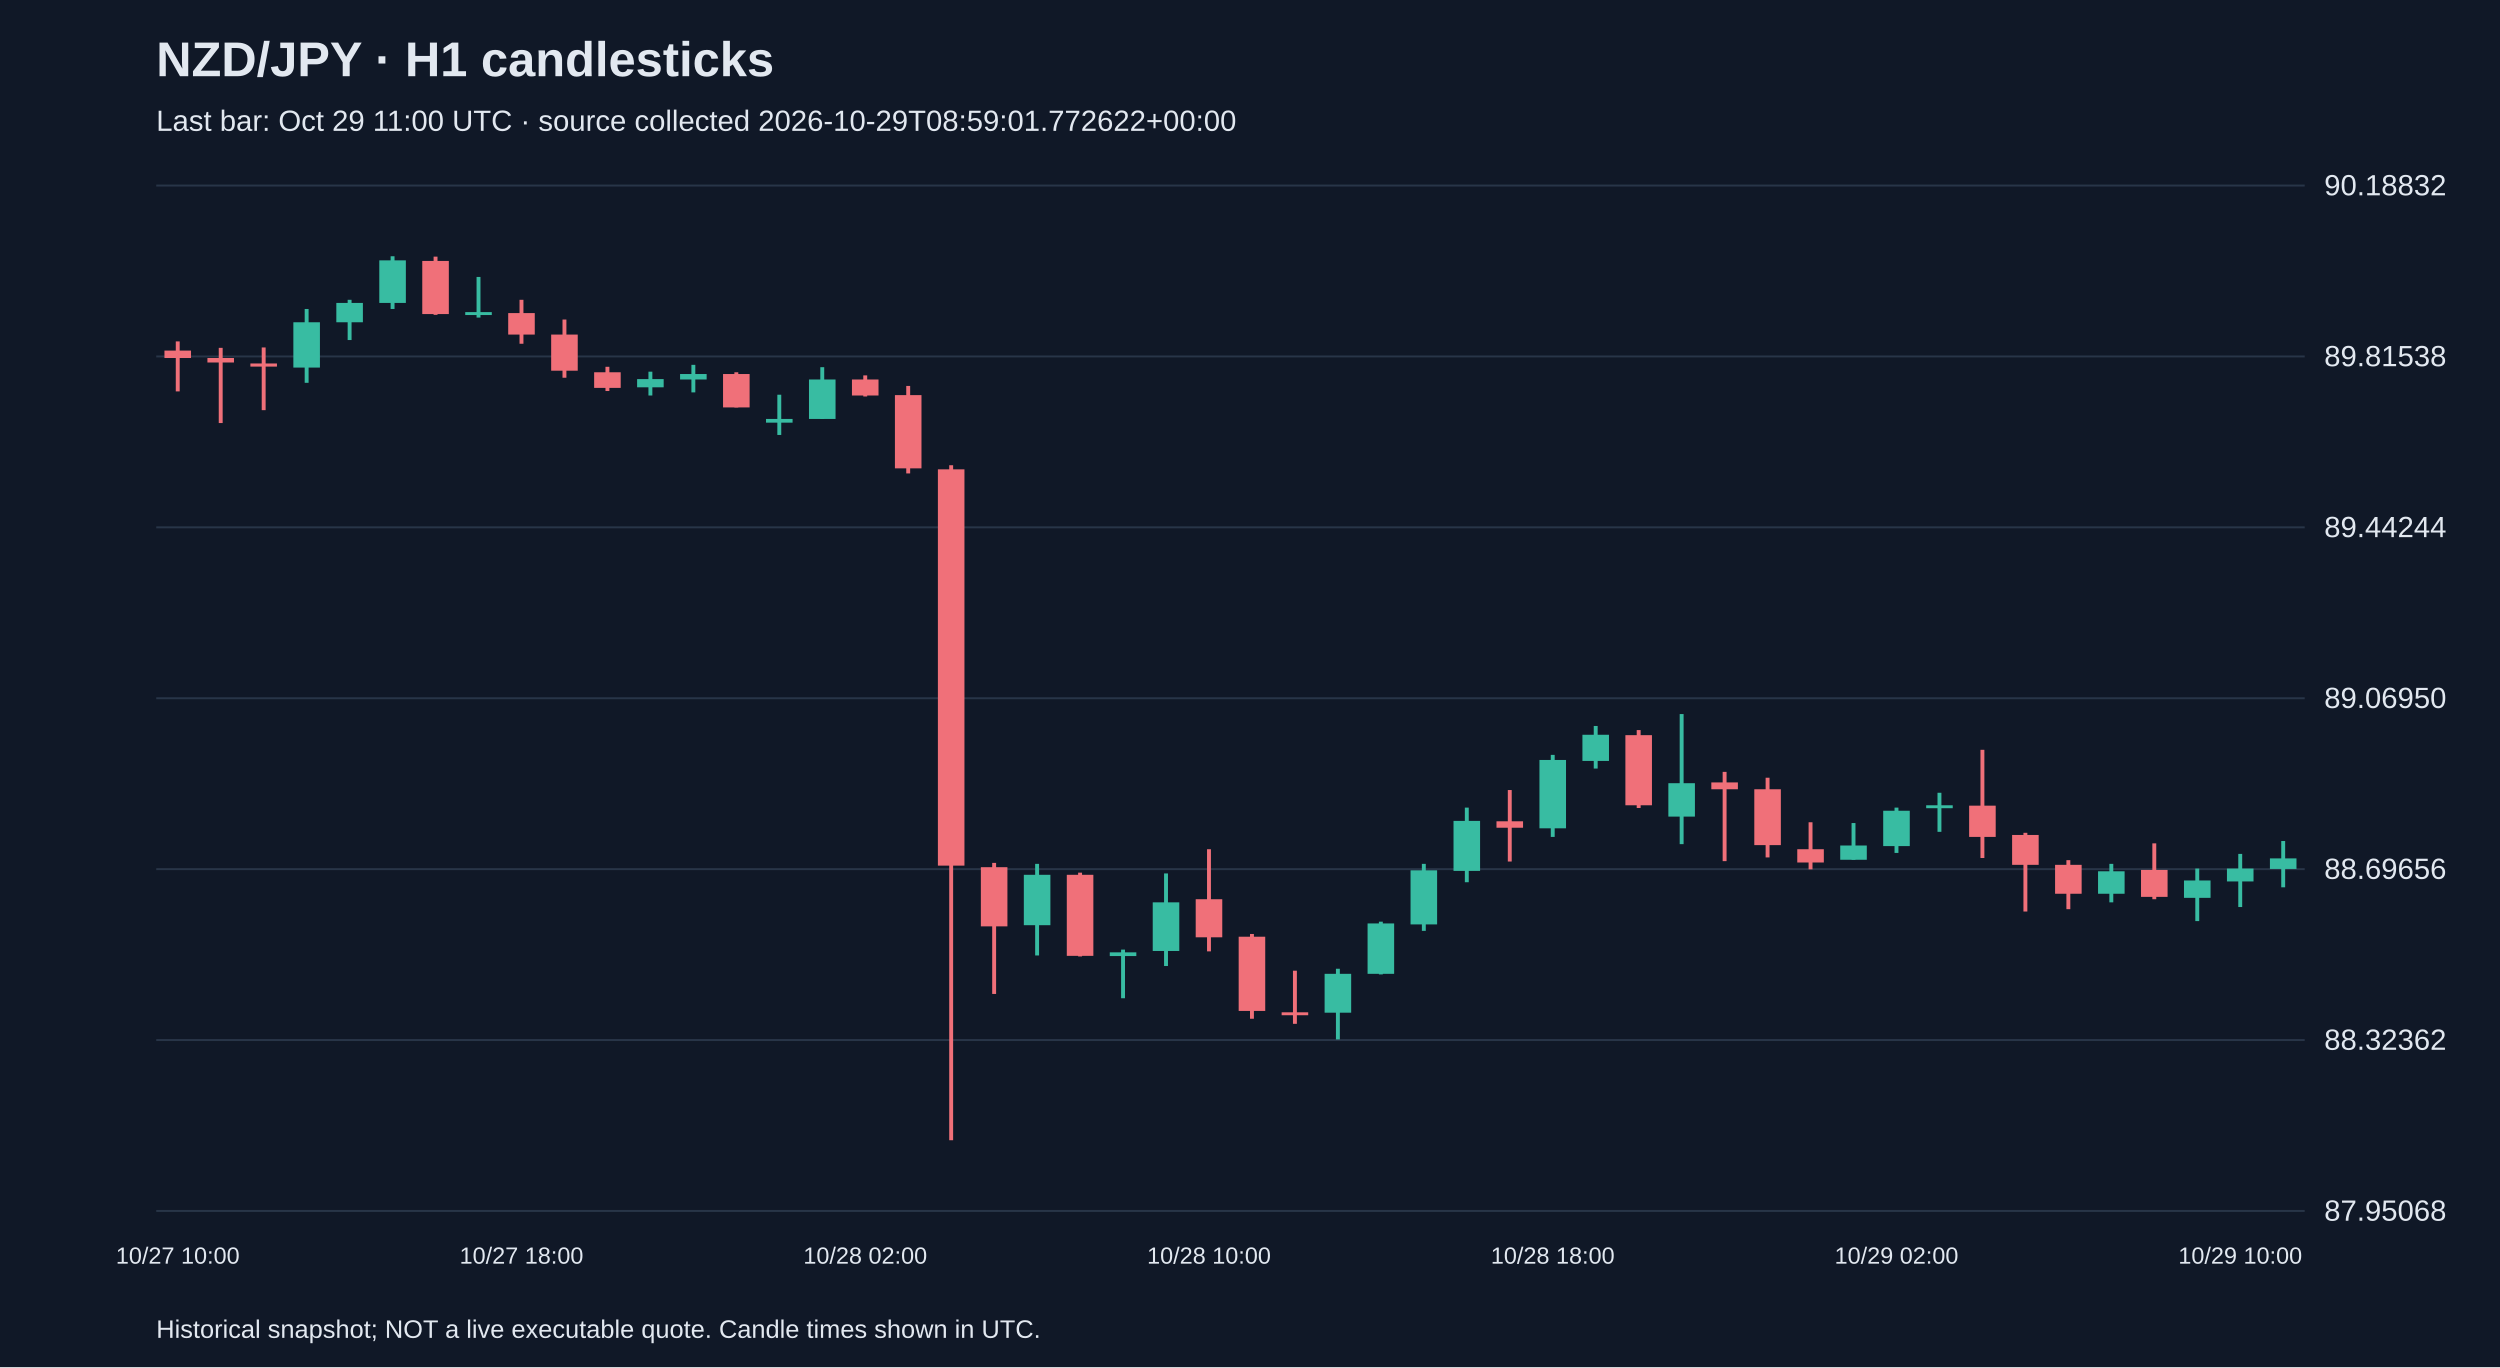
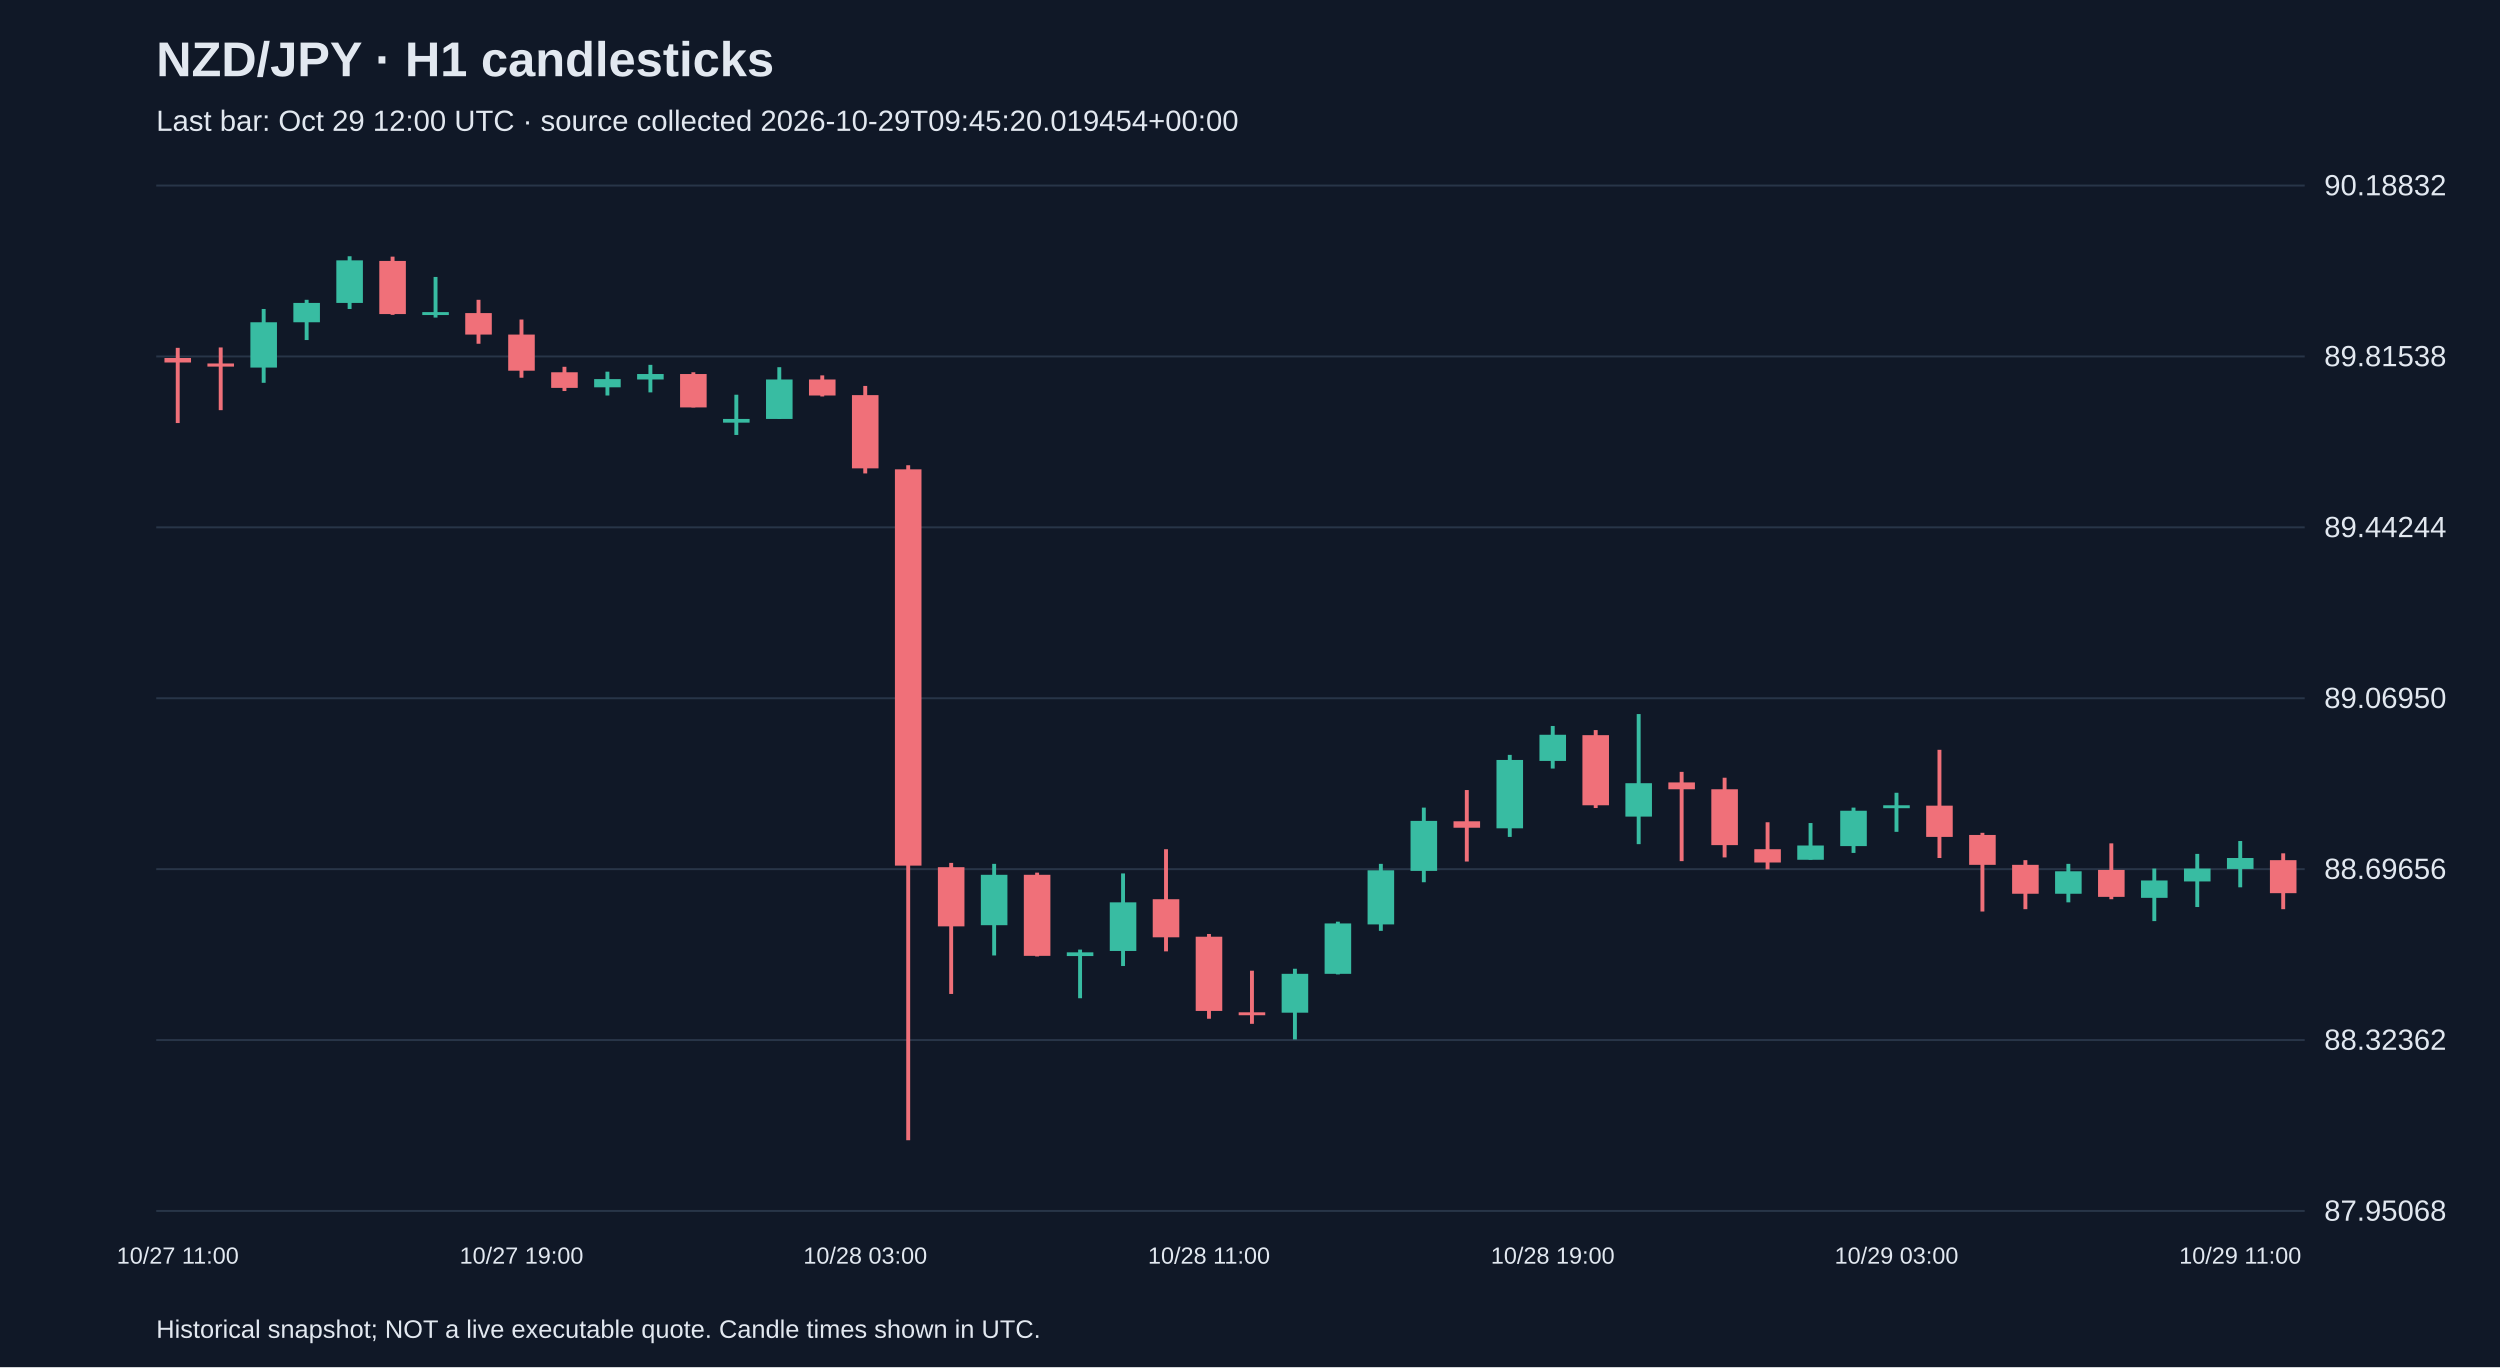
<svg xmlns="http://www.w3.org/2000/svg" viewBox="0 0 1280 700">
  <rect width="100%" height="100%" fill="#101827" />
  <style>text{font-family:Arial,sans-serif;fill:#e2e8f0}</style>
  <text x="80" y="39" font-size="25" font-weight="bold">NZD/JPY · H1 candlesticks</text>
-   <text x="80" y="67" font-size="15" fill="#a6b1c5">Last bar: Oct 29 11:00 UTC · source collected 2026-10-29T08:59:01.772622+00:00</text>
+   <text x="80" y="67" font-size="15" fill="#a6b1c5">Last bar: Oct 29 12:00 UTC · source collected 2026-10-29T09:45:20.019454+00:00</text>
  <line x1="80" y1="620.0" x2="1180" y2="620.0" stroke="#283548" />
  <text x="1190" y="625.0" font-size="15">87.95068</text>
  <line x1="80" y1="532.5" x2="1180" y2="532.5" stroke="#283548" />
  <text x="1190" y="537.5" font-size="15">88.32362</text>
  <line x1="80" y1="445.0" x2="1180" y2="445.0" stroke="#283548" />
  <text x="1190" y="450.0" font-size="15">88.69656</text>
  <line x1="80" y1="357.5" x2="1180" y2="357.5" stroke="#283548" />
  <text x="1190" y="362.5" font-size="15">89.06950</text>
  <line x1="80" y1="270.0" x2="1180" y2="270.0" stroke="#283548" />
  <text x="1190" y="275.0" font-size="15">89.44244</text>
  <line x1="80" y1="182.5" x2="1180" y2="182.5" stroke="#283548" />
  <text x="1190" y="187.5" font-size="15">89.81538</text>
  <line x1="80" y1="95.0" x2="1180" y2="95.0" stroke="#283548" />
  <text x="1190" y="100.0" font-size="15">90.18832</text>
-   <line x1="91.0" y1="174.8" x2="91.0" y2="200.4" stroke="#f07079" stroke-width="2" />
-   <rect x="84.2" y="179.5" width="13.6" height="3.8" fill="#f07079" />
-   <text x="91.0" y="647" text-anchor="middle" font-size="12">10/27 10:00</text>
-   <line x1="113.0" y1="178.1" x2="113.0" y2="216.6" stroke="#f07079" stroke-width="2" />
-   <rect x="106.2" y="183.3" width="13.6" height="2.3" fill="#f07079" />
-   <line x1="135.0" y1="177.9" x2="135.0" y2="210.0" stroke="#f07079" stroke-width="2" />
-   <rect x="128.2" y="186.1" width="13.6" height="1.6" fill="#f07079" />
-   <line x1="157.0" y1="158.2" x2="157.0" y2="196.0" stroke="#38bca2" stroke-width="2" />
-   <rect x="150.2" y="165.0" width="13.6" height="23.2" fill="#38bca2" />
-   <line x1="179.0" y1="153.5" x2="179.0" y2="174.1" stroke="#38bca2" stroke-width="2" />
-   <rect x="172.2" y="155.1" width="13.6" height="9.9" fill="#38bca2" />
-   <line x1="201.0" y1="131.2" x2="201.0" y2="158.2" stroke="#38bca2" stroke-width="2" />
-   <rect x="194.2" y="133.3" width="13.6" height="21.8" fill="#38bca2" />
-   <line x1="223.0" y1="131.4" x2="223.0" y2="161.2" stroke="#f07079" stroke-width="2" />
-   <rect x="216.2" y="133.6" width="13.6" height="27.2" fill="#f07079" />
-   <line x1="245.0" y1="141.8" x2="245.0" y2="162.6" stroke="#38bca2" stroke-width="2" />
-   <rect x="238.2" y="159.8" width="13.6" height="1.5" fill="#38bca2" />
-   <line x1="267.0" y1="153.5" x2="267.0" y2="176.0" stroke="#f07079" stroke-width="2" />
-   <rect x="260.2" y="160.3" width="13.6" height="11.0" fill="#f07079" />
-   <text x="267.0" y="647" text-anchor="middle" font-size="12">10/27 18:00</text>
-   <line x1="289.0" y1="163.6" x2="289.0" y2="193.4" stroke="#f07079" stroke-width="2" />
-   <rect x="282.2" y="171.3" width="13.6" height="18.5" fill="#f07079" />
-   <line x1="311.0" y1="187.8" x2="311.0" y2="200.2" stroke="#f07079" stroke-width="2" />
-   <rect x="304.2" y="190.6" width="13.6" height="8.0" fill="#f07079" />
-   <line x1="333.0" y1="190.3" x2="333.0" y2="202.5" stroke="#38bca2" stroke-width="2" />
-   <rect x="326.2" y="194.1" width="13.6" height="4.2" fill="#38bca2" />
-   <line x1="355.0" y1="186.8" x2="355.0" y2="200.9" stroke="#38bca2" stroke-width="2" />
-   <rect x="348.2" y="191.5" width="13.6" height="2.8" fill="#38bca2" />
-   <line x1="377.0" y1="190.6" x2="377.0" y2="208.6" stroke="#f07079" stroke-width="2" />
-   <rect x="370.2" y="191.5" width="13.6" height="17.1" fill="#f07079" />
-   <line x1="399.0" y1="202.1" x2="399.0" y2="222.7" stroke="#38bca2" stroke-width="2" />
-   <rect x="392.2" y="214.5" width="13.6" height="1.9" fill="#38bca2" />
-   <line x1="421.0" y1="188.0" x2="421.0" y2="214.5" stroke="#38bca2" stroke-width="2" />
-   <rect x="414.2" y="194.3" width="13.6" height="20.2" fill="#38bca2" />
-   <line x1="443.0" y1="192.2" x2="443.0" y2="203.0" stroke="#f07079" stroke-width="2" />
-   <rect x="436.2" y="194.3" width="13.6" height="8.2" fill="#f07079" />
-   <text x="443.0" y="647" text-anchor="middle" font-size="12">10/28 02:00</text>
-   <line x1="465.0" y1="197.6" x2="465.0" y2="242.4" stroke="#f07079" stroke-width="2" />
-   <rect x="458.2" y="202.3" width="13.6" height="37.5" fill="#f07079" />
-   <line x1="487.0" y1="238.2" x2="487.0" y2="583.8" stroke="#f07079" stroke-width="2" />
-   <rect x="480.2" y="240.3" width="13.6" height="202.9" fill="#f07079" />
-   <line x1="509.0" y1="441.8" x2="509.0" y2="508.9" stroke="#f07079" stroke-width="2" />
-   <rect x="502.2" y="444.0" width="13.6" height="30.3" fill="#f07079" />
-   <line x1="531.0" y1="442.3" x2="531.0" y2="489.2" stroke="#38bca2" stroke-width="2" />
-   <rect x="524.2" y="447.9" width="13.6" height="25.8" fill="#38bca2" />
-   <line x1="553.0" y1="446.8" x2="553.0" y2="489.7" stroke="#f07079" stroke-width="2" />
-   <rect x="546.2" y="447.9" width="13.6" height="41.5" fill="#f07079" />
-   <line x1="575.0" y1="486.2" x2="575.0" y2="511.1" stroke="#38bca2" stroke-width="2" />
-   <rect x="568.2" y="487.6" width="13.6" height="1.9" fill="#38bca2" />
-   <line x1="597.0" y1="447.2" x2="597.0" y2="494.6" stroke="#38bca2" stroke-width="2" />
-   <rect x="590.2" y="462.0" width="13.6" height="24.9" fill="#38bca2" />
-   <line x1="619.0" y1="434.8" x2="619.0" y2="487.1" stroke="#f07079" stroke-width="2" />
-   <rect x="612.2" y="460.4" width="13.6" height="19.5" fill="#f07079" />
-   <text x="619.0" y="647" text-anchor="middle" font-size="12">10/28 10:00</text>
-   <line x1="641.0" y1="478.2" x2="641.0" y2="521.6" stroke="#f07079" stroke-width="2" />
-   <rect x="634.2" y="479.6" width="13.6" height="38.0" fill="#f07079" />
-   <line x1="663.0" y1="497.0" x2="663.0" y2="524.2" stroke="#f07079" stroke-width="2" />
-   <rect x="656.2" y="518.3" width="13.6" height="1.5" fill="#f07079" />
-   <line x1="685.0" y1="496.0" x2="685.0" y2="532.2" stroke="#38bca2" stroke-width="2" />
-   <rect x="678.2" y="498.6" width="13.6" height="19.9" fill="#38bca2" />
-   <line x1="707.0" y1="471.9" x2="707.0" y2="498.9" stroke="#38bca2" stroke-width="2" />
-   <rect x="700.2" y="472.8" width="13.6" height="25.8" fill="#38bca2" />
-   <line x1="729.0" y1="442.3" x2="729.0" y2="476.6" stroke="#38bca2" stroke-width="2" />
-   <rect x="722.2" y="445.6" width="13.6" height="27.7" fill="#38bca2" />
-   <line x1="751.0" y1="413.5" x2="751.0" y2="451.7" stroke="#38bca2" stroke-width="2" />
-   <rect x="744.2" y="420.3" width="13.6" height="25.6" fill="#38bca2" />
-   <line x1="773.0" y1="404.5" x2="773.0" y2="441.1" stroke="#f07079" stroke-width="2" />
-   <rect x="766.2" y="420.5" width="13.6" height="3.3" fill="#f07079" />
-   <line x1="795.0" y1="386.5" x2="795.0" y2="428.5" stroke="#38bca2" stroke-width="2" />
-   <rect x="788.2" y="389.1" width="13.6" height="35.0" fill="#38bca2" />
-   <text x="795.0" y="647" text-anchor="middle" font-size="12">10/28 18:00</text>
-   <line x1="817.0" y1="371.7" x2="817.0" y2="393.5" stroke="#38bca2" stroke-width="2" />
-   <rect x="810.2" y="376.2" width="13.6" height="13.4" fill="#38bca2" />
-   <line x1="839.0" y1="373.8" x2="839.0" y2="413.7" stroke="#f07079" stroke-width="2" />
-   <rect x="832.2" y="376.4" width="13.6" height="35.9" fill="#f07079" />
-   <line x1="861.0" y1="365.6" x2="861.0" y2="432.2" stroke="#38bca2" stroke-width="2" />
-   <rect x="854.2" y="401.0" width="13.6" height="17.1" fill="#38bca2" />
-   <line x1="883.0" y1="395.2" x2="883.0" y2="440.9" stroke="#f07079" stroke-width="2" />
-   <rect x="876.2" y="400.6" width="13.6" height="3.5" fill="#f07079" />
-   <line x1="905.0" y1="398.2" x2="905.0" y2="439.0" stroke="#f07079" stroke-width="2" />
-   <rect x="898.2" y="404.1" width="13.6" height="28.6" fill="#f07079" />
-   <line x1="927.0" y1="421.0" x2="927.0" y2="445.1" stroke="#f07079" stroke-width="2" />
-   <rect x="920.2" y="434.8" width="13.6" height="6.8" fill="#f07079" />
-   <line x1="949.0" y1="421.4" x2="949.0" y2="440.2" stroke="#38bca2" stroke-width="2" />
-   <rect x="942.2" y="432.9" width="13.6" height="7.3" fill="#38bca2" />
-   <line x1="971.0" y1="413.5" x2="971.0" y2="436.7" stroke="#38bca2" stroke-width="2" />
-   <rect x="964.2" y="415.1" width="13.6" height="18.1" fill="#38bca2" />
-   <text x="971.0" y="647" text-anchor="middle" font-size="12">10/29 02:00</text>
-   <line x1="993.0" y1="405.9" x2="993.0" y2="425.9" stroke="#38bca2" stroke-width="2" />
-   <rect x="986.2" y="412.3" width="13.6" height="1.5" fill="#38bca2" />
-   <line x1="1015.0" y1="383.9" x2="1015.0" y2="439.3" stroke="#f07079" stroke-width="2" />
-   <rect x="1008.2" y="412.5" width="13.6" height="16.0" fill="#f07079" />
-   <line x1="1037.0" y1="426.4" x2="1037.0" y2="466.7" stroke="#f07079" stroke-width="2" />
-   <rect x="1030.2" y="427.5" width="13.6" height="15.3" fill="#f07079" />
-   <line x1="1059.0" y1="440.4" x2="1059.0" y2="465.5" stroke="#f07079" stroke-width="2" />
-   <rect x="1052.2" y="442.8" width="13.6" height="14.8" fill="#f07079" />
-   <line x1="1081.0" y1="442.3" x2="1081.0" y2="462.0" stroke="#38bca2" stroke-width="2" />
-   <rect x="1074.2" y="446.1" width="13.6" height="11.5" fill="#38bca2" />
-   <line x1="1103.0" y1="431.8" x2="1103.0" y2="460.4" stroke="#f07079" stroke-width="2" />
-   <rect x="1096.2" y="445.4" width="13.6" height="13.8" fill="#f07079" />
-   <line x1="1125.0" y1="444.7" x2="1125.0" y2="471.6" stroke="#38bca2" stroke-width="2" />
-   <rect x="1118.2" y="450.8" width="13.6" height="8.9" fill="#38bca2" />
-   <line x1="1147.0" y1="437.2" x2="1147.0" y2="464.4" stroke="#38bca2" stroke-width="2" />
-   <rect x="1140.2" y="444.7" width="13.6" height="6.6" fill="#38bca2" />
-   <text x="1147.0" y="647" text-anchor="middle" font-size="12">10/29 10:00</text>
-   <line x1="1169.0" y1="430.6" x2="1169.0" y2="454.3" stroke="#38bca2" stroke-width="2" />
-   <rect x="1162.2" y="439.5" width="13.6" height="5.4" fill="#38bca2" />
+   <line x1="91.0" y1="178.1" x2="91.0" y2="216.6" stroke="#f07079" stroke-width="2" />
+   <rect x="84.2" y="183.3" width="13.6" height="2.3" fill="#f07079" />
+   <text x="91.0" y="647" text-anchor="middle" font-size="12">10/27 11:00</text>
+   <line x1="113.0" y1="177.9" x2="113.0" y2="210.0" stroke="#f07079" stroke-width="2" />
+   <rect x="106.2" y="186.1" width="13.6" height="1.6" fill="#f07079" />
+   <line x1="135.0" y1="158.2" x2="135.0" y2="196.0" stroke="#38bca2" stroke-width="2" />
+   <rect x="128.2" y="165.0" width="13.6" height="23.2" fill="#38bca2" />
+   <line x1="157.0" y1="153.5" x2="157.0" y2="174.1" stroke="#38bca2" stroke-width="2" />
+   <rect x="150.2" y="155.1" width="13.6" height="9.9" fill="#38bca2" />
+   <line x1="179.0" y1="131.2" x2="179.0" y2="158.2" stroke="#38bca2" stroke-width="2" />
+   <rect x="172.2" y="133.3" width="13.6" height="21.8" fill="#38bca2" />
+   <line x1="201.0" y1="131.4" x2="201.0" y2="161.2" stroke="#f07079" stroke-width="2" />
+   <rect x="194.2" y="133.6" width="13.6" height="27.2" fill="#f07079" />
+   <line x1="223.0" y1="141.8" x2="223.0" y2="162.6" stroke="#38bca2" stroke-width="2" />
+   <rect x="216.2" y="159.8" width="13.6" height="1.5" fill="#38bca2" />
+   <line x1="245.0" y1="153.5" x2="245.0" y2="176.0" stroke="#f07079" stroke-width="2" />
+   <rect x="238.2" y="160.3" width="13.6" height="11.0" fill="#f07079" />
+   <line x1="267.0" y1="163.6" x2="267.0" y2="193.4" stroke="#f07079" stroke-width="2" />
+   <rect x="260.2" y="171.3" width="13.6" height="18.5" fill="#f07079" />
+   <text x="267.0" y="647" text-anchor="middle" font-size="12">10/27 19:00</text>
+   <line x1="289.0" y1="187.8" x2="289.0" y2="200.2" stroke="#f07079" stroke-width="2" />
+   <rect x="282.2" y="190.6" width="13.6" height="8.0" fill="#f07079" />
+   <line x1="311.0" y1="190.3" x2="311.0" y2="202.5" stroke="#38bca2" stroke-width="2" />
+   <rect x="304.2" y="194.1" width="13.6" height="4.2" fill="#38bca2" />
+   <line x1="333.0" y1="186.8" x2="333.0" y2="200.9" stroke="#38bca2" stroke-width="2" />
+   <rect x="326.2" y="191.5" width="13.6" height="2.8" fill="#38bca2" />
+   <line x1="355.0" y1="190.6" x2="355.0" y2="208.6" stroke="#f07079" stroke-width="2" />
+   <rect x="348.2" y="191.5" width="13.6" height="17.1" fill="#f07079" />
+   <line x1="377.0" y1="202.1" x2="377.0" y2="222.7" stroke="#38bca2" stroke-width="2" />
+   <rect x="370.2" y="214.5" width="13.6" height="1.9" fill="#38bca2" />
+   <line x1="399.0" y1="188.0" x2="399.0" y2="214.5" stroke="#38bca2" stroke-width="2" />
+   <rect x="392.2" y="194.3" width="13.6" height="20.2" fill="#38bca2" />
+   <line x1="421.0" y1="192.2" x2="421.0" y2="203.0" stroke="#f07079" stroke-width="2" />
+   <rect x="414.2" y="194.3" width="13.6" height="8.2" fill="#f07079" />
+   <line x1="443.0" y1="197.6" x2="443.0" y2="242.4" stroke="#f07079" stroke-width="2" />
+   <rect x="436.2" y="202.3" width="13.6" height="37.5" fill="#f07079" />
+   <text x="443.0" y="647" text-anchor="middle" font-size="12">10/28 03:00</text>
+   <line x1="465.0" y1="238.2" x2="465.0" y2="583.8" stroke="#f07079" stroke-width="2" />
+   <rect x="458.2" y="240.3" width="13.6" height="202.9" fill="#f07079" />
+   <line x1="487.0" y1="441.8" x2="487.0" y2="508.9" stroke="#f07079" stroke-width="2" />
+   <rect x="480.2" y="444.0" width="13.6" height="30.3" fill="#f07079" />
+   <line x1="509.0" y1="442.3" x2="509.0" y2="489.2" stroke="#38bca2" stroke-width="2" />
+   <rect x="502.2" y="447.9" width="13.6" height="25.8" fill="#38bca2" />
+   <line x1="531.0" y1="446.8" x2="531.0" y2="489.7" stroke="#f07079" stroke-width="2" />
+   <rect x="524.2" y="447.9" width="13.6" height="41.5" fill="#f07079" />
+   <line x1="553.0" y1="486.2" x2="553.0" y2="511.1" stroke="#38bca2" stroke-width="2" />
+   <rect x="546.2" y="487.6" width="13.6" height="1.9" fill="#38bca2" />
+   <line x1="575.0" y1="447.2" x2="575.0" y2="494.6" stroke="#38bca2" stroke-width="2" />
+   <rect x="568.2" y="462.0" width="13.6" height="24.9" fill="#38bca2" />
+   <line x1="597.0" y1="434.8" x2="597.0" y2="487.1" stroke="#f07079" stroke-width="2" />
+   <rect x="590.2" y="460.4" width="13.6" height="19.5" fill="#f07079" />
+   <line x1="619.0" y1="478.2" x2="619.0" y2="521.6" stroke="#f07079" stroke-width="2" />
+   <rect x="612.2" y="479.6" width="13.6" height="38.0" fill="#f07079" />
+   <text x="619.0" y="647" text-anchor="middle" font-size="12">10/28 11:00</text>
+   <line x1="641.0" y1="497.0" x2="641.0" y2="524.2" stroke="#f07079" stroke-width="2" />
+   <rect x="634.2" y="518.3" width="13.6" height="1.5" fill="#f07079" />
+   <line x1="663.0" y1="496.0" x2="663.0" y2="532.2" stroke="#38bca2" stroke-width="2" />
+   <rect x="656.2" y="498.6" width="13.6" height="19.9" fill="#38bca2" />
+   <line x1="685.0" y1="471.9" x2="685.0" y2="498.9" stroke="#38bca2" stroke-width="2" />
+   <rect x="678.2" y="472.8" width="13.6" height="25.8" fill="#38bca2" />
+   <line x1="707.0" y1="442.3" x2="707.0" y2="476.6" stroke="#38bca2" stroke-width="2" />
+   <rect x="700.2" y="445.6" width="13.6" height="27.7" fill="#38bca2" />
+   <line x1="729.0" y1="413.5" x2="729.0" y2="451.7" stroke="#38bca2" stroke-width="2" />
+   <rect x="722.2" y="420.3" width="13.6" height="25.6" fill="#38bca2" />
+   <line x1="751.0" y1="404.5" x2="751.0" y2="441.1" stroke="#f07079" stroke-width="2" />
+   <rect x="744.2" y="420.5" width="13.6" height="3.3" fill="#f07079" />
+   <line x1="773.0" y1="386.5" x2="773.0" y2="428.5" stroke="#38bca2" stroke-width="2" />
+   <rect x="766.2" y="389.1" width="13.6" height="35.0" fill="#38bca2" />
+   <line x1="795.0" y1="371.7" x2="795.0" y2="393.5" stroke="#38bca2" stroke-width="2" />
+   <rect x="788.2" y="376.2" width="13.6" height="13.4" fill="#38bca2" />
+   <text x="795.0" y="647" text-anchor="middle" font-size="12">10/28 19:00</text>
+   <line x1="817.0" y1="373.8" x2="817.0" y2="413.7" stroke="#f07079" stroke-width="2" />
+   <rect x="810.2" y="376.4" width="13.6" height="35.9" fill="#f07079" />
+   <line x1="839.0" y1="365.6" x2="839.0" y2="432.2" stroke="#38bca2" stroke-width="2" />
+   <rect x="832.2" y="401.0" width="13.6" height="17.1" fill="#38bca2" />
+   <line x1="861.0" y1="395.2" x2="861.0" y2="440.9" stroke="#f07079" stroke-width="2" />
+   <rect x="854.2" y="400.6" width="13.6" height="3.5" fill="#f07079" />
+   <line x1="883.0" y1="398.2" x2="883.0" y2="439.0" stroke="#f07079" stroke-width="2" />
+   <rect x="876.2" y="404.1" width="13.6" height="28.6" fill="#f07079" />
+   <line x1="905.0" y1="421.0" x2="905.0" y2="445.1" stroke="#f07079" stroke-width="2" />
+   <rect x="898.2" y="434.8" width="13.6" height="6.8" fill="#f07079" />
+   <line x1="927.0" y1="421.4" x2="927.0" y2="440.2" stroke="#38bca2" stroke-width="2" />
+   <rect x="920.2" y="432.9" width="13.6" height="7.3" fill="#38bca2" />
+   <line x1="949.0" y1="413.5" x2="949.0" y2="436.7" stroke="#38bca2" stroke-width="2" />
+   <rect x="942.2" y="415.1" width="13.6" height="18.1" fill="#38bca2" />
+   <line x1="971.0" y1="405.9" x2="971.0" y2="425.9" stroke="#38bca2" stroke-width="2" />
+   <rect x="964.2" y="412.3" width="13.6" height="1.5" fill="#38bca2" />
+   <text x="971.0" y="647" text-anchor="middle" font-size="12">10/29 03:00</text>
+   <line x1="993.0" y1="383.9" x2="993.0" y2="439.3" stroke="#f07079" stroke-width="2" />
+   <rect x="986.2" y="412.5" width="13.6" height="16.0" fill="#f07079" />
+   <line x1="1015.0" y1="426.4" x2="1015.0" y2="466.7" stroke="#f07079" stroke-width="2" />
+   <rect x="1008.2" y="427.5" width="13.6" height="15.3" fill="#f07079" />
+   <line x1="1037.0" y1="440.4" x2="1037.0" y2="465.5" stroke="#f07079" stroke-width="2" />
+   <rect x="1030.2" y="442.8" width="13.6" height="14.8" fill="#f07079" />
+   <line x1="1059.0" y1="442.3" x2="1059.0" y2="462.0" stroke="#38bca2" stroke-width="2" />
+   <rect x="1052.2" y="446.1" width="13.6" height="11.5" fill="#38bca2" />
+   <line x1="1081.0" y1="431.8" x2="1081.0" y2="460.4" stroke="#f07079" stroke-width="2" />
+   <rect x="1074.2" y="445.4" width="13.6" height="13.8" fill="#f07079" />
+   <line x1="1103.0" y1="444.7" x2="1103.0" y2="471.6" stroke="#38bca2" stroke-width="2" />
+   <rect x="1096.2" y="450.8" width="13.6" height="8.9" fill="#38bca2" />
+   <line x1="1125.0" y1="437.2" x2="1125.0" y2="464.4" stroke="#38bca2" stroke-width="2" />
+   <rect x="1118.2" y="444.7" width="13.6" height="6.6" fill="#38bca2" />
+   <line x1="1147.0" y1="430.6" x2="1147.0" y2="454.3" stroke="#38bca2" stroke-width="2" />
+   <rect x="1140.2" y="439.3" width="13.6" height="5.6" fill="#38bca2" />
+   <text x="1147.0" y="647" text-anchor="middle" font-size="12">10/29 11:00</text>
+   <line x1="1169.0" y1="436.9" x2="1169.0" y2="465.5" stroke="#f07079" stroke-width="2" />
+   <rect x="1162.2" y="440.4" width="13.6" height="16.9" fill="#f07079" />
  <text x="80" y="685" font-size="13">Historical snapshot; NOT a live executable quote. Candle times shown in UTC.</text>
</svg>
